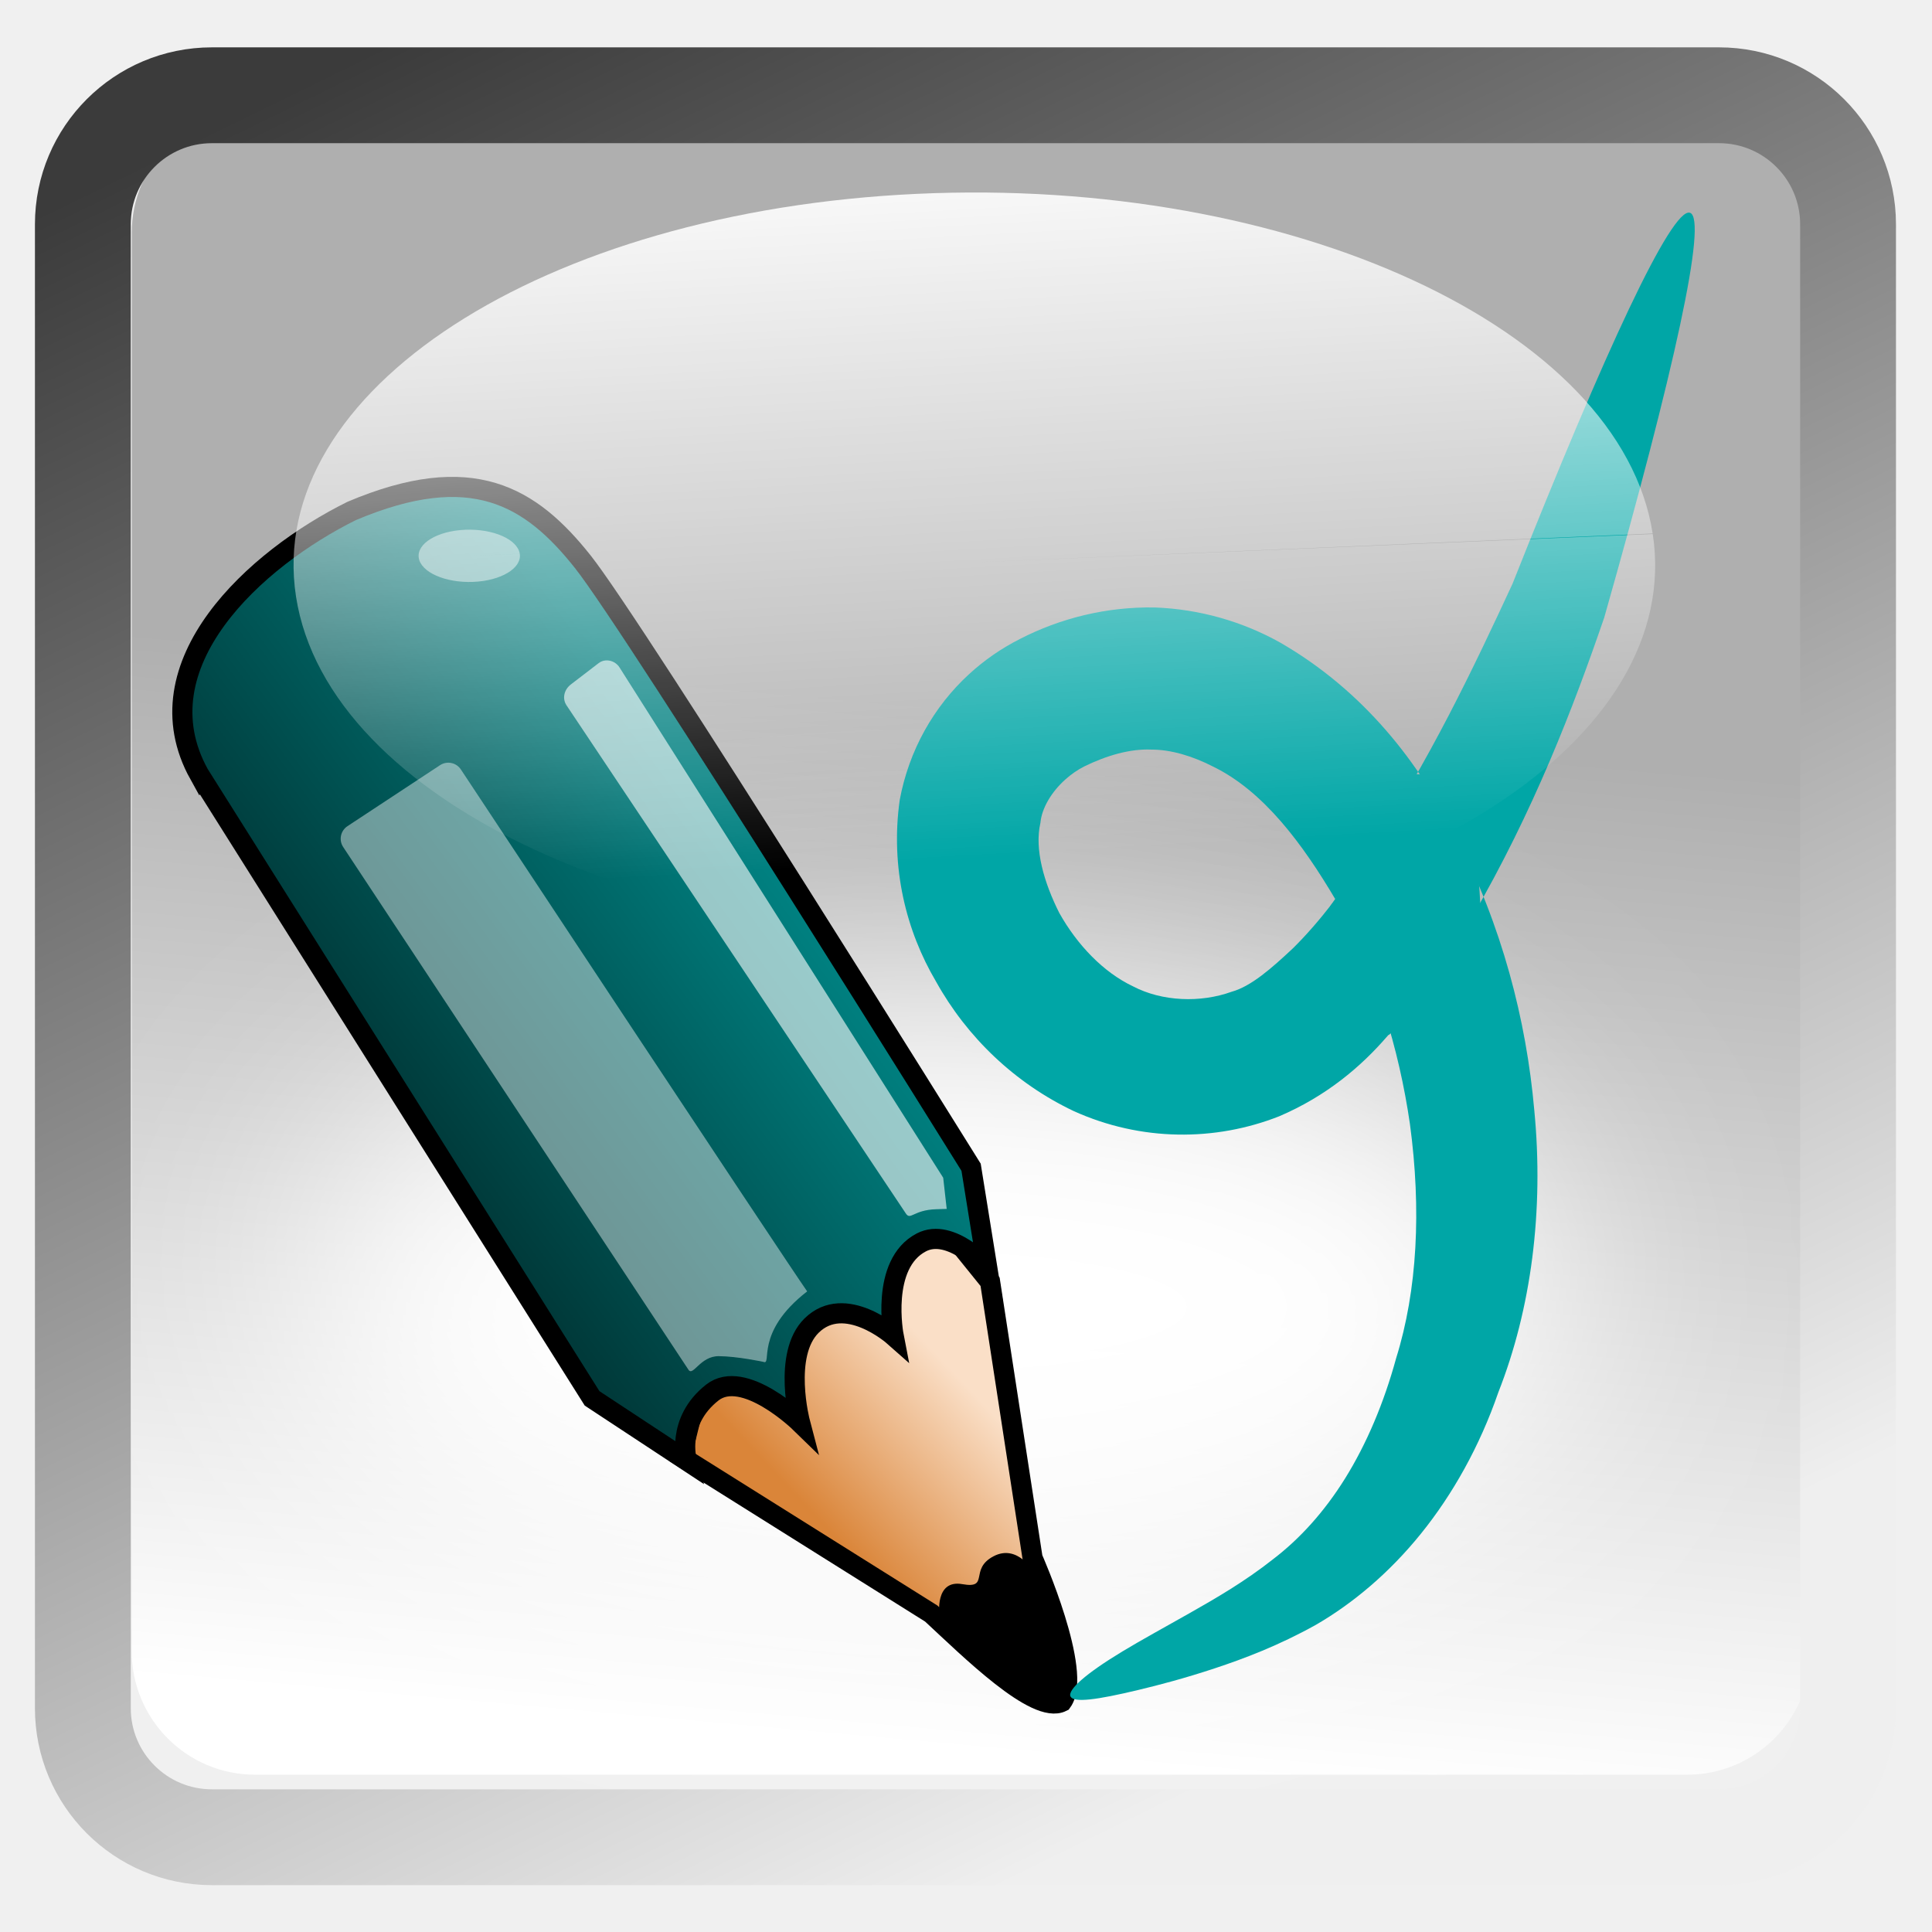
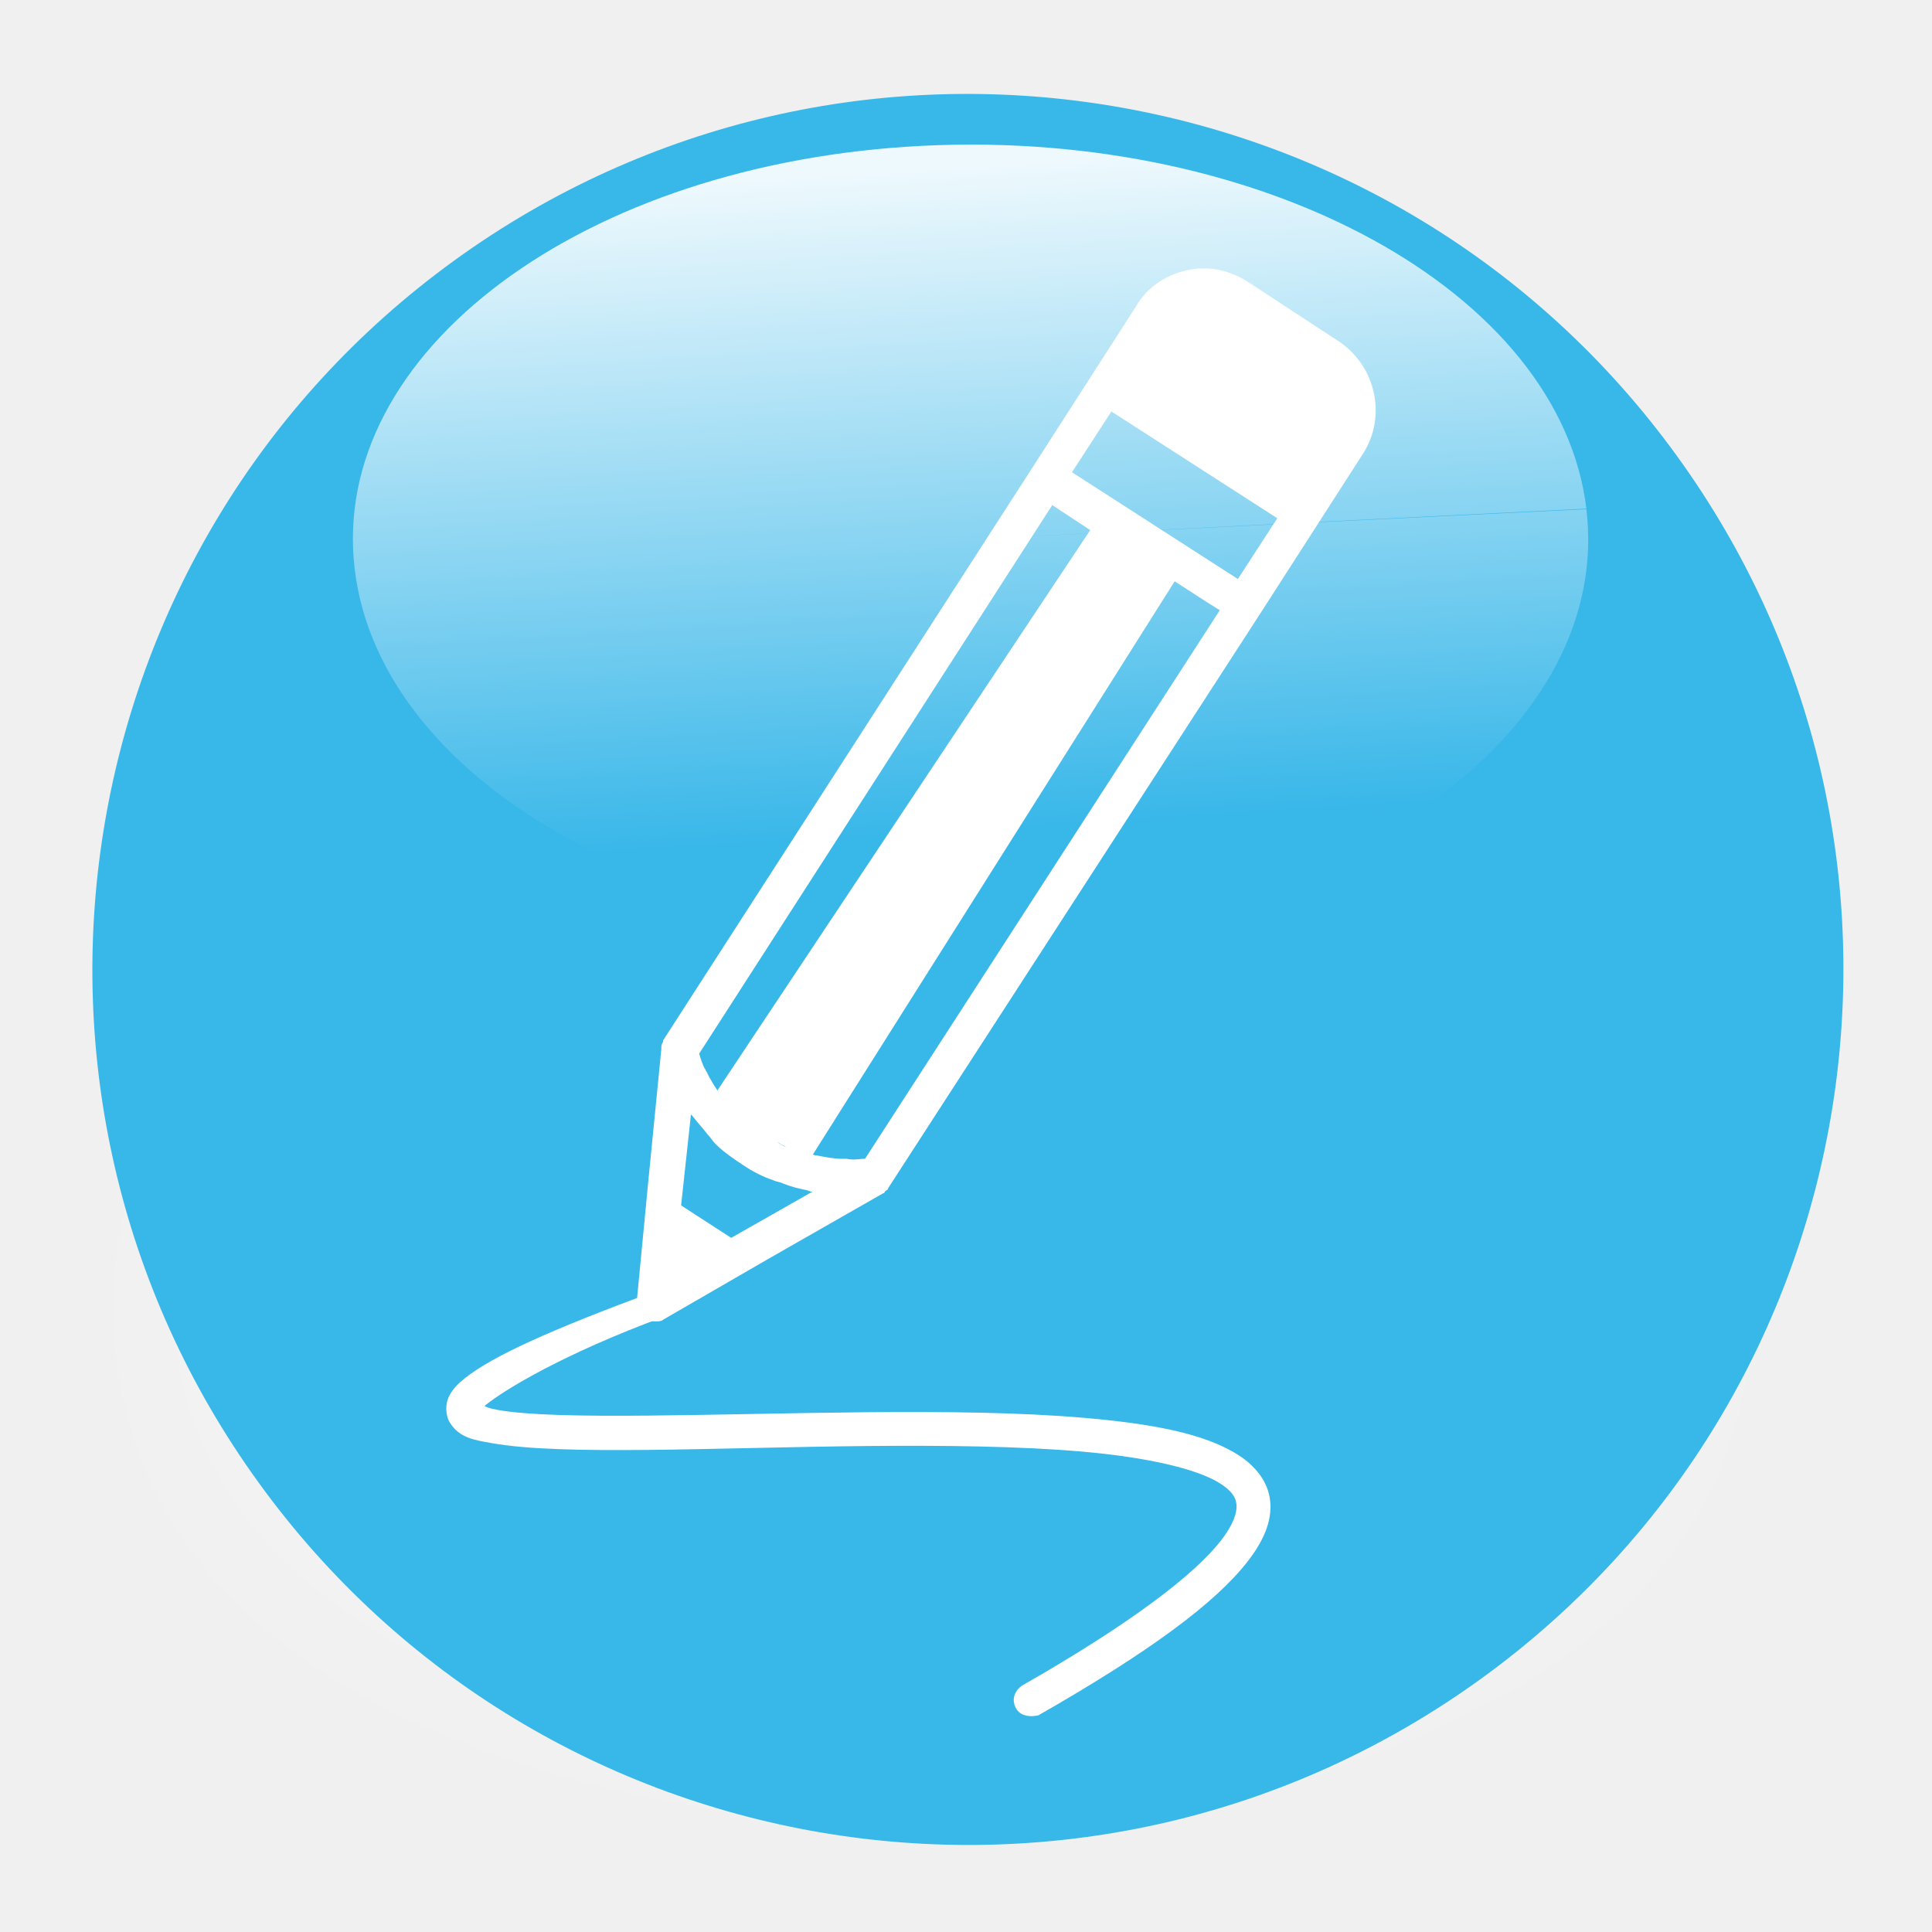
<svg xmlns="http://www.w3.org/2000/svg" xmlns:xlink="http://www.w3.org/1999/xlink" version="1.0" width="96" height="96" id="svg2408">
  <defs id="defs2410">
    <linearGradient id="linearGradient4527">
      <stop id="stop4529" offset="0" style="stop-color:#003a3a;stop-opacity:1;" />
      <stop id="stop4531" offset="1" style="stop-color:#008080;stop-opacity:1;" />
    </linearGradient>
    <linearGradient id="linearGradient4165">
      <stop id="stop4167" offset="0" style="stop-color:#cbe3bc;stop-opacity:1;" />
      <stop style="stop-color:#94e63e;stop-opacity:0.365;" offset="0.661" id="stop4173" />
      <stop id="stop4169" offset="1" style="stop-color:#3d4f21;stop-opacity:1;" />
    </linearGradient>
    <linearGradient id="linearGradient4147">
      <stop offset="0" style="stop-color:#a6def9;stop-opacity:0.196;" id="stop4149" />
      <stop offset="0.548" style="stop-color:#97bed4;stop-opacity:0.346;" id="stop4151" />
      <stop offset="1" style="stop-color:#4e9db7;stop-opacity:1;" id="stop4153" />
    </linearGradient>
    <linearGradient id="linearGradient4044">
      <stop style="stop-color:#cc7047;stop-opacity:1;" offset="0" id="stop4046" />
      <stop style="stop-color:#833624;stop-opacity:1;" offset="1" id="stop4048" />
    </linearGradient>
    <linearGradient id="linearGradient3984">
      <stop style="stop-color:#a99644;stop-opacity:1;" offset="0" id="stop3986" />
      <stop style="stop-color:#decd87;stop-opacity:1;" offset="1" id="stop3988" />
-     </linearGradient>
-     <linearGradient id="linearGradient3916">
-       <stop style="stop-color:#ffffff;stop-opacity:1;" offset="0" id="stop3918" />
-       <stop style="stop-color:#ffffff;stop-opacity:0;" offset="1" id="stop3920" />
    </linearGradient>
    <linearGradient id="linearGradient4390">
      <stop style="stop-color:#efefef;stop-opacity:1;" offset="0" id="stop4392" />
      <stop style="stop-color:#3b3b3b;stop-opacity:1;" offset="1" id="stop4394" />
    </linearGradient>
    <linearGradient id="linearGradient4328">
      <stop style="stop-color:#ffffff;stop-opacity:1;" offset="0" id="stop4330" />
      <stop style="stop-color:#a2a2a2;stop-opacity:0;" offset="1" id="stop4332" />
    </linearGradient>
    <linearGradient id="linearGradient4308">
      <stop style="stop-color:#03789e;stop-opacity:1;" offset="0" id="stop4310" />
      <stop style="stop-color:#15a8b7;stop-opacity:1;" offset="1" id="stop4312" />
    </linearGradient>
    <linearGradient x1="45.448" y1="92.54" x2="45.448" y2="7.017" id="ButtonShadow" gradientUnits="userSpaceOnUse" gradientTransform="scale(1.005865,0.994169)">
      <stop id="stop3750" style="stop-color:#000000;stop-opacity:1" offset="0" />
      <stop id="stop3752" style="stop-color:#000000;stop-opacity:0.588" offset="1" />
    </linearGradient>
    <linearGradient id="linearGradient3737">
      <stop id="stop3739" style="stop-color:#ffffff;stop-opacity:1" offset="0" />
      <stop id="stop3741" style="stop-color:#ffffff;stop-opacity:0" offset="1" />
    </linearGradient>
    <filter color-interpolation-filters="sRGB" id="filter3174">
      <feGaussianBlur id="feGaussianBlur3176" stdDeviation="1.71" />
    </filter>
    <linearGradient x1="36.357" y1="6" x2="36.357" y2="63.893" id="linearGradient3188" xlink:href="#linearGradient3737" gradientUnits="userSpaceOnUse" />
    <filter x="-0.192" y="-0.192" width="1.384" height="1.384" color-interpolation-filters="sRGB" id="filter3794">
      <feGaussianBlur id="feGaussianBlur3796" stdDeviation="5.28" />
    </filter>
    <linearGradient x1="48" y1="20.221" x2="48" y2="138.661" id="linearGradient3613" xlink:href="#linearGradient3737" gradientUnits="userSpaceOnUse" />
    <radialGradient cx="48" cy="90.172" r="42" fx="48" fy="90.172" id="radialGradient3619" xlink:href="#linearGradient3737" gradientUnits="userSpaceOnUse" gradientTransform="matrix(1.157313,0,0,0.9959077,-7.551021,0.1971319)" />
    <clipPath id="clipPath3613">
      <rect width="84" height="84" rx="6" ry="6" x="6" y="6" id="rect3615" style="fill:#ffffff;fill-opacity:1;fill-rule:nonzero;stroke:none" />
    </clipPath>
    <linearGradient x1="48" y1="90" x2="48" y2="5.988" id="linearGradient3617" xlink:href="#linearGradient3187" gradientUnits="userSpaceOnUse" />
    <linearGradient id="linearGradient3187">
      <stop id="stop3189" style="stop-color:#a2703a;stop-opacity:1" offset="0" />
      <stop id="stop3191" style="stop-color:#d9b27b;stop-opacity:1" offset="1" />
    </linearGradient>
    <linearGradient x1="136.414" y1="115.494" x2="149.53" y2="115.494" id="linearGradient3843" xlink:href="#linearGradient3485" gradientUnits="userSpaceOnUse" />
    <linearGradient id="linearGradient3485">
      <stop id="stop3487" style="stop-color:#e6605b;stop-opacity:1" offset="0" />
      <stop id="stop3489" style="stop-color:#f08682;stop-opacity:1" offset="1" />
    </linearGradient>
    <filter x="-0.429" y="-0.167" width="1.857" height="1.333" color-interpolation-filters="sRGB" id="filter3495">
      <feGaussianBlur stdDeviation="0.552" id="feGaussianBlur3497" />
    </filter>
    <filter x="-0.183" y="-0.177" width="1.367" height="1.353" color-interpolation-filters="sRGB" id="filter3509">
      <feGaussianBlur stdDeviation="0.659" id="feGaussianBlur3511" />
    </filter>
    <linearGradient x1="137.406" y1="116.469" x2="148.531" y2="116.469" id="linearGradient3845" xlink:href="#linearGradient3339" gradientUnits="userSpaceOnUse" gradientTransform="matrix(1.089382,0,0,1,-13.27594,0)" />
    <linearGradient id="linearGradient3339">
      <stop id="stop3341" style="stop-color:#000000;stop-opacity:1" offset="0" />
      <stop id="stop3347" style="stop-color:#000000;stop-opacity:0.498" offset="0.7" />
      <stop id="stop3343" style="stop-color:#000000;stop-opacity:0" offset="1" />
    </linearGradient>
    <linearGradient x1="136" y1="60" x2="150" y2="60" id="linearGradient3847" xlink:href="#linearGradient3278" gradientUnits="userSpaceOnUse" gradientTransform="translate(-23.73343,0)" />
    <linearGradient id="linearGradient3278">
      <stop id="stop3280" style="stop-color:#945a00;stop-opacity:1" offset="0" />
      <stop id="stop3290" style="stop-color:#e28e0a;stop-opacity:1" offset="0.25" />
      <stop id="stop3286" style="stop-color:#ffba14;stop-opacity:1" offset="0.3" />
      <stop id="stop3288" style="stop-color:#f3ac00;stop-opacity:1" offset="0.7" />
      <stop id="stop3292" style="stop-color:#ffd314;stop-opacity:1" offset="0.75" />
      <stop id="stop3282" style="stop-color:#ffed94;stop-opacity:1" offset="1" />
    </linearGradient>
    <linearGradient x1="143" y1="2.4000001e-06" x2="143" y2="120.018" id="linearGradient3849" xlink:href="#linearGradient3254" gradientUnits="userSpaceOnUse" gradientTransform="translate(-23.73343,0)" />
    <linearGradient id="linearGradient3254">
      <stop id="stop3256" style="stop-color:#000000;stop-opacity:1" offset="0" />
      <stop id="stop3266" style="stop-color:#000000;stop-opacity:1" offset="0.066" />
      <stop id="stop3264" style="stop-color:#ad5f1b;stop-opacity:1" offset="0.07" />
      <stop id="stop3268" style="stop-color:#ad601a;stop-opacity:1" offset="0.191" />
      <stop id="stop3262" style="stop-color:#785800;stop-opacity:1" offset="0.21" />
      <stop id="stop3258" style="stop-color:#785700;stop-opacity:1" offset="1" />
    </linearGradient>
    <linearGradient x1="141.25" y1="4.922" x2="144.813" y2="4.922" id="linearGradient3851" xlink:href="#linearGradient3394" gradientUnits="userSpaceOnUse" gradientTransform="translate(-23.73343,0)" />
    <linearGradient id="linearGradient3394">
      <stop id="stop3396" style="stop-color:#000000;stop-opacity:1" offset="0" />
      <stop id="stop3402" style="stop-color:#7d7d7d;stop-opacity:1" offset="0.5" />
      <stop id="stop3398" style="stop-color:#000000;stop-opacity:1" offset="1" />
    </linearGradient>
    <linearGradient x1="136.988" y1="17.043" x2="148.995" y2="17.043" id="linearGradient3853" xlink:href="#linearGradient3308" gradientUnits="userSpaceOnUse" gradientTransform="translate(-23.73343,0)" />
    <linearGradient id="linearGradient3308">
      <stop id="stop3310" style="stop-color:#da8539;stop-opacity:1" offset="0" />
      <stop id="stop3312" style="stop-color:#fadfc7;stop-opacity:1" offset="1" />
    </linearGradient>
    <linearGradient x1="146.106" y1="118.94" x2="146.076" y2="66" id="linearGradient3855" xlink:href="#linearGradient5452" gradientUnits="userSpaceOnUse" gradientTransform="matrix(1,0,0,1.265352,-23.73343,-54.36417)" />
    <linearGradient id="linearGradient5452">
      <stop id="stop5454" style="stop-color:#ffffff;stop-opacity:1" offset="0" />
      <stop id="stop5456" style="stop-color:#ffffff;stop-opacity:0" offset="1" />
    </linearGradient>
    <linearGradient x1="146.106" y1="118.94" x2="146.076" y2="66" id="linearGradient3857" xlink:href="#linearGradient5452" gradientUnits="userSpaceOnUse" gradientTransform="matrix(1,0,0,1.265352,-29.85843,-54.36417)" />
    <filter x="-0.432" y="-0.114" width="1.863" height="1.227" color-interpolation-filters="sRGB" id="filter3382">
      <feGaussianBlur stdDeviation="0.739" id="feGaussianBlur3384" />
    </filter>
    <filter x="-0.61" y="-0.149" width="2.22" height="1.299" color-interpolation-filters="sRGB" id="filter3390">
      <feGaussianBlur stdDeviation="0.778" id="feGaussianBlur3392" />
    </filter>
    <linearGradient x1="136" y1="106" x2="150" y2="106" id="linearGradient3859" xlink:href="#linearGradient3401" gradientUnits="userSpaceOnUse" />
    <linearGradient id="linearGradient3401">
      <stop id="stop3403" style="stop-color:#404040;stop-opacity:1" offset="0" />
      <stop id="stop3447" style="stop-color:#808080;stop-opacity:1" offset="0.2" />
      <stop id="stop3410" style="stop-color:#efefef;stop-opacity:1" offset="0.7" />
      <stop id="stop3405" style="stop-color:#dcdcdc;stop-opacity:1" offset="1" />
    </linearGradient>
    <linearGradient x1="136" y1="106" x2="150" y2="106" id="linearGradient3861" xlink:href="#linearGradient3461" gradientUnits="userSpaceOnUse" />
    <linearGradient id="linearGradient3461">
      <stop id="stop3463" style="stop-color:#444542;stop-opacity:1" offset="0" />
      <stop id="stop3465" style="stop-color:#71746e;stop-opacity:1" offset="1" />
    </linearGradient>
    <linearGradient x1="142.958" y1="98.951" x2="148.958" y2="98.951" id="linearGradient3863" xlink:href="#linearGradient3339" gradientUnits="userSpaceOnUse" gradientTransform="translate(0.04225159,1.549439)" spreadMethod="reflect" />
    <linearGradient x1="142.958" y1="98.951" x2="148.958" y2="98.951" id="linearGradient3865" xlink:href="#linearGradient3355" gradientUnits="userSpaceOnUse" gradientTransform="translate(0.04225159,2.549439)" spreadMethod="reflect" />
    <linearGradient id="linearGradient3355">
      <stop id="stop3357" style="stop-color:#ffffff;stop-opacity:1" offset="0" />
      <stop id="stop3359" style="stop-color:#ffffff;stop-opacity:0.498" offset="0.7" />
      <stop id="stop3361" style="stop-color:#ffffff;stop-opacity:0" offset="1" />
    </linearGradient>
    <linearGradient x1="142.958" y1="98.951" x2="148.958" y2="98.951" id="linearGradient3867" xlink:href="#linearGradient3339" gradientUnits="userSpaceOnUse" gradientTransform="translate(0.04225159,3.549439)" spreadMethod="reflect" />
    <linearGradient x1="142.958" y1="98.951" x2="148.958" y2="98.951" id="linearGradient3869" xlink:href="#linearGradient3355" gradientUnits="userSpaceOnUse" gradientTransform="translate(0.04225159,4.549439)" spreadMethod="reflect" />
    <linearGradient x1="142.958" y1="98.951" x2="148.958" y2="98.951" id="linearGradient3871" xlink:href="#linearGradient3339" gradientUnits="userSpaceOnUse" gradientTransform="translate(0.04225159,9.549439)" spreadMethod="reflect" />
    <linearGradient x1="142.958" y1="98.951" x2="148.958" y2="98.951" id="linearGradient3873" xlink:href="#linearGradient3355" gradientUnits="userSpaceOnUse" gradientTransform="translate(0.04225159,10.54944)" spreadMethod="reflect" />
    <linearGradient x1="142.958" y1="98.951" x2="148.958" y2="98.951" id="linearGradient3875" xlink:href="#linearGradient3339" gradientUnits="userSpaceOnUse" gradientTransform="translate(0.04225159,11.54944)" spreadMethod="reflect" />
    <linearGradient x1="142.958" y1="98.951" x2="148.958" y2="98.951" id="linearGradient3877" xlink:href="#linearGradient3355" gradientUnits="userSpaceOnUse" gradientTransform="translate(0.04225159,12.54944)" spreadMethod="reflect" />
    <linearGradient x1="137" y1="106" x2="139.031" y2="106" id="linearGradient3879" xlink:href="#linearGradient3439" gradientUnits="userSpaceOnUse" spreadMethod="repeat" />
    <linearGradient id="linearGradient3439">
      <stop id="stop3441" style="stop-color:#afafaf;stop-opacity:1;" offset="0" />
      <stop id="stop3443" style="stop-color:#ffffff;stop-opacity:1" offset="1" />
    </linearGradient>
    <filter x="-1.035" y="-0.136" width="3.07" height="1.271" color-interpolation-filters="sRGB" id="filter3451">
      <feGaussianBlur stdDeviation="0.95" id="feGaussianBlur3453" />
    </filter>
    <filter x="-0.933" y="-0.138" width="2.867" height="1.275" color-interpolation-filters="sRGB" id="filter3457">
      <feGaussianBlur stdDeviation="0.928" id="feGaussianBlur3459" />
    </filter>
    <linearGradient id="linearGradient4114">
      <stop id="stop4116" style="stop-color:#aaaaaa;stop-opacity:1" offset="0" />
      <stop id="stop4118" style="stop-color:#dcdcdc;stop-opacity:1" offset="1" />
    </linearGradient>
    <linearGradient id="linearGradient3465">
      <stop id="stop3467" style="stop-color:#919191;stop-opacity:1" offset="0" />
      <stop id="stop3469" style="stop-color:#fdfdfd;stop-opacity:1" offset="1" />
    </linearGradient>
    <filter x="-0.039" y="-0.144" width="1.078" height="1.288" color-interpolation-filters="sRGB" id="filter3294">
      <feGaussianBlur id="feGaussianBlur3296" stdDeviation="1.429" />
    </filter>
    <linearGradient id="linearGradient3929">
      <stop id="stop3931" style="stop-color:#000000;stop-opacity:1" offset="0" />
      <stop id="stop3933" style="stop-color:#000000;stop-opacity:0.588" offset="1" />
    </linearGradient>
    <linearGradient x1="31" y1="108" x2="31" y2="96" id="linearGradient4383" xlink:href="#linearGradient3929" gradientUnits="userSpaceOnUse" />
    <linearGradient x1="31" y1="108" x2="31" y2="96" id="linearGradient4385" xlink:href="#linearGradient3929" gradientUnits="userSpaceOnUse" />
    <linearGradient x1="31" y1="108" x2="31" y2="96" id="linearGradient4387" xlink:href="#linearGradient3929" gradientUnits="userSpaceOnUse" />
    <linearGradient x1="31" y1="108" x2="31" y2="96" id="linearGradient4389" xlink:href="#linearGradient3929" gradientUnits="userSpaceOnUse" />
    <linearGradient x1="31" y1="108" x2="31" y2="96" id="linearGradient4391" xlink:href="#linearGradient3929" gradientUnits="userSpaceOnUse" />
    <linearGradient x1="23.883" y1="132.272" x2="23.883" y2="117.576" id="linearGradient4393" xlink:href="#linearGradient3929" gradientUnits="userSpaceOnUse" gradientTransform="scale(1.224745,0.8164966)" />
    <linearGradient x1="31" y1="108" x2="31" y2="96" id="linearGradient4395" xlink:href="#linearGradient3929" gradientUnits="userSpaceOnUse" />
    <linearGradient x1="31" y1="108" x2="31" y2="96" id="linearGradient4397" xlink:href="#linearGradient3929" gradientUnits="userSpaceOnUse" />
    <linearGradient x1="31" y1="108" x2="31" y2="96" id="linearGradient4399" xlink:href="#linearGradient3929" gradientUnits="userSpaceOnUse" />
    <linearGradient x1="31" y1="108" x2="31" y2="96" id="linearGradient4401" xlink:href="#linearGradient3929" gradientUnits="userSpaceOnUse" />
    <linearGradient x1="31" y1="108" x2="31" y2="96" id="linearGradient4403" xlink:href="#linearGradient3929" gradientUnits="userSpaceOnUse" />
    <linearGradient x1="31" y1="108" x2="31" y2="96" id="linearGradient4405" xlink:href="#linearGradient3929" gradientUnits="userSpaceOnUse" />
    <linearGradient x1="31" y1="108" x2="31" y2="96" id="linearGradient4407" xlink:href="#linearGradient3929" gradientUnits="userSpaceOnUse" />
    <linearGradient x1="31" y1="108" x2="31" y2="80" id="linearGradient4409" xlink:href="#linearGradient3929" gradientUnits="userSpaceOnUse" gradientTransform="matrix(0.5581553,0,0,0.5568189,76.11699,21.86356)" />
    <linearGradient x1="31" y1="108" x2="31" y2="96" id="linearGradient4411" xlink:href="#linearGradient3929" gradientUnits="userSpaceOnUse" />
    <linearGradient x1="-52.5" y1="-76.296" x2="-52.5" y2="-52.312" id="linearGradient4662" xlink:href="#linearGradient3465" gradientUnits="userSpaceOnUse" gradientTransform="matrix(0.4415542,0,0,0.440497,89.11011,50.94051)" />
    <linearGradient x1="74.906" y1="96.909" x2="74.906" y2="23.893" id="linearGradient4668" xlink:href="#linearGradient4114" gradientUnits="userSpaceOnUse" gradientTransform="matrix(0.7910956,0,0,0.7910956,7.460876,-7.514973)" />
    <linearGradient x1="84" y1="96" x2="84" y2="23.998" id="linearGradient4670" xlink:href="#linearGradient3465" gradientUnits="userSpaceOnUse" gradientTransform="matrix(0.7910956,0,0,0.7910956,6.595801,-7.982625)" />
    <linearGradient x1="45.448" y1="92.54" x2="45.448" y2="7.017" id="ButtonShadow-0" gradientUnits="userSpaceOnUse" gradientTransform="matrix(1.005865,0,0,0.994169,100,0)">
      <stop id="stop3750-8" style="stop-color:#000000;stop-opacity:1" offset="0" />
      <stop id="stop3752-5" style="stop-color:#000000;stop-opacity:0.588" offset="1" />
    </linearGradient>
    <linearGradient x1="32.251" y1="6.132" x2="32.251" y2="90.239" id="linearGradient3780" xlink:href="#ButtonShadow-0" gradientUnits="userSpaceOnUse" gradientTransform="matrix(1.02381,0,0,1.011905,-1.142857,-98.07143)" />
    <linearGradient x1="32.251" y1="6.132" x2="32.251" y2="90.239" id="linearGradient3772" xlink:href="#ButtonShadow-0" gradientUnits="userSpaceOnUse" gradientTransform="matrix(1.02381,0,0,1.011905,-1.142857,-98.07143)" />
    <linearGradient x1="32.251" y1="6.132" x2="32.251" y2="90.239" id="linearGradient3725" xlink:href="#ButtonShadow-0" gradientUnits="userSpaceOnUse" gradientTransform="matrix(1.02381,0,0,1.011905,-1.142857,-98.07143)" />
    <linearGradient x1="32.251" y1="6.132" x2="32.251" y2="90.239" id="linearGradient3721" xlink:href="#ButtonShadow-0" gradientUnits="userSpaceOnUse" gradientTransform="translate(0,-97)" />
    <linearGradient x1="32.251" y1="6.132" x2="32.251" y2="90.239" id="linearGradient3811" xlink:href="#ButtonShadow-0" gradientUnits="userSpaceOnUse" gradientTransform="matrix(1.02381,0,0,1.011905,-1.142857,-98.07143)" />
    <linearGradient xlink:href="#linearGradient4308-7" id="linearGradient4350-8" gradientUnits="userSpaceOnUse" x1="152.958" y1="7.22" x2="153.493" y2="90.384" gradientTransform="matrix(0.8816121,0,0,1.052469,14.53172,-4.812545)" />
    <linearGradient id="linearGradient4308-7">
      <stop style="stop-color:#03789e;stop-opacity:1;" offset="0" id="stop4310-3" />
      <stop style="stop-color:#15a8b7;stop-opacity:1;" offset="1" id="stop4312-1" />
    </linearGradient>
    <linearGradient xlink:href="#linearGradient4390" id="linearGradient4443" gradientUnits="userSpaceOnUse" x1="173.082" y1="7.035" x2="187.129" y2="49.957" />
    <linearGradient xlink:href="#linearGradient4390" id="linearGradient4445" gradientUnits="userSpaceOnUse" x1="150.013" y1="24.998" x2="169.355" y2="24.998" />
-     <linearGradient xlink:href="#linearGradient4390" id="linearGradient4448" gradientUnits="userSpaceOnUse" gradientTransform="matrix(0.937165,0,0,0.9492269,-143.4899,45.47444)" x1="209.89" y1="49.13" x2="165.886" y2="-41.925" />
-     <linearGradient xlink:href="#linearGradient3439" id="linearGradient4455" gradientUnits="userSpaceOnUse" gradientTransform="matrix(0.7857162,0,0,0.9549923,-73.92486,0.5905399)" x1="157.479" y1="36.233" x2="153.493" y2="90.384" />
-     <linearGradient xlink:href="#linearGradient3916" id="linearGradient3922" x1="47.597" y1="14.574" x2="48.403" y2="36.501" gradientUnits="userSpaceOnUse" />
    <linearGradient xlink:href="#linearGradient4390" id="linearGradient3927" gradientUnits="userSpaceOnUse" x1="150.013" y1="24.998" x2="169.355" y2="24.998" gradientTransform="matrix(1.001131,0.3697327,-0.3697327,1.001131,-198.0636,-55.9385)" />
    <linearGradient xlink:href="#linearGradient4390" id="linearGradient3930" gradientUnits="userSpaceOnUse" x1="173.082" y1="7.035" x2="187.129" y2="49.957" gradientTransform="matrix(1.001131,0.3697327,-0.3697327,1.001131,-198.0636,-55.9385)" />
    <filter id="filter3956" x="-0.315" width="1.63" y="-0.911" height="2.822">
      <feGaussianBlur stdDeviation="5.787" id="feGaussianBlur3958" />
    </filter>
    <linearGradient xlink:href="#linearGradient3465" id="linearGradient4010" x1="-35.727" y1="54.81" x2="0.686" y2="54.81" gradientUnits="userSpaceOnUse" />
    <linearGradient xlink:href="#linearGradient3465" id="linearGradient4018" x1="-64.471" y1="46.898" x2="-60.953" y2="39.146" gradientUnits="userSpaceOnUse" />
    <radialGradient cx="372.905" cy="376.397" r="364.525" fx="372.905" fy="376.397" id="radialGradient3709" xlink:href="#linearGradient3685" gradientUnits="userSpaceOnUse" gradientTransform="matrix(1,0,0,0.98659,0,5.047472)" />
    <linearGradient id="linearGradient3685">
      <stop id="stop3687" style="stop-color:#ffffff;stop-opacity:1" offset="0" />
      <stop id="stop3693" style="stop-color:#ffffff;stop-opacity:1" offset="0.744" />
      <stop id="stop3689" style="stop-color:#ffffff;stop-opacity:0" offset="1" />
    </linearGradient>
    <radialGradient cx="372.905" cy="376.397" r="364.525" fx="372.905" fy="376.397" id="radialGradient3046" xlink:href="#linearGradient3870" gradientUnits="userSpaceOnUse" gradientTransform="matrix(1,0,0,0.98659,0,5.047472)" />
    <linearGradient id="linearGradient3870">
      <stop id="stop3872" style="stop-color:#e0e9f2;stop-opacity:1" offset="0" />
      <stop id="stop3902" style="stop-color:#c7d7e8;stop-opacity:1" offset="0.828" />
      <stop id="stop3708" style="stop-color:#b2c8df;stop-opacity:1" offset="0.914" />
      <stop id="stop3874" style="stop-color:#739bc6;stop-opacity:1" offset="1" />
    </linearGradient>
    <radialGradient cx="25.103" cy="22.635" r="19.19" fx="25.103" fy="22.635" id="radialGradient2720" xlink:href="#linearGradient3904" gradientUnits="userSpaceOnUse" gradientTransform="matrix(0.9319354,0,0,0.9004565,24.60599,26.412)" />
    <linearGradient id="linearGradient3904">
      <stop id="stop3906" style="stop-color:#bcd0e3;stop-opacity:1" offset="0" />
      <stop id="stop3908" style="stop-color:#97b5d4;stop-opacity:1" offset="0.703" />
      <stop id="stop3910" style="stop-color:#4e81b7;stop-opacity:1" offset="1" />
    </linearGradient>
    <linearGradient x1="16" y1="60" x2="16" y2="35.917" id="linearGradient4466" xlink:href="#linearGradient3724-3" gradientUnits="userSpaceOnUse" gradientTransform="translate(4,0)" />
    <linearGradient id="linearGradient3724-3">
      <stop id="stop3726-5" style="stop-color:#ff5599;stop-opacity:1" offset="0" />
      <stop id="stop3728-3" style="stop-color:#ff75ac;stop-opacity:1" offset="1" />
    </linearGradient>
    <linearGradient y2="35.917" x2="16" y1="60" x1="16" gradientTransform="translate(24,0)" gradientUnits="userSpaceOnUse" id="linearGradient3896" xlink:href="#linearGradient3724-3" />
    <linearGradient id="linearGradient3663">
      <stop id="stop3665" style="stop-color:#ff5599;stop-opacity:1" offset="0" />
      <stop id="stop3667" style="stop-color:#ff75ac;stop-opacity:1" offset="1" />
    </linearGradient>
    <radialGradient xlink:href="#linearGradient3685" id="radialGradient5708" gradientUnits="userSpaceOnUse" gradientTransform="matrix(0.07425525,0,0,0.0742512,-88.57619,20.55125)" cx="372.905" cy="376.397" fx="372.905" fy="376.397" r="364.525" />
    <linearGradient xlink:href="#linearGradient3984-6" id="linearGradient3990-5" x1="-30.348" y1="104.793" x2="-27.418" y2="112.923" gradientUnits="userSpaceOnUse" gradientTransform="translate(-5.483524,-25.71584)" />
    <linearGradient id="linearGradient3984-6">
      <stop style="stop-color:#a99644;stop-opacity:1;" offset="0" id="stop3986-0" />
      <stop style="stop-color:#decd87;stop-opacity:1;" offset="1" id="stop3988-4" />
    </linearGradient>
    <linearGradient xlink:href="#linearGradient4044-9" id="linearGradient4050-0" x1="-40.078" y1="112.545" x2="-40.757" y2="118.974" gradientUnits="userSpaceOnUse" gradientTransform="translate(-16.0724,-39.51919)" />
    <linearGradient id="linearGradient4044-9">
      <stop style="stop-color:#cc7047;stop-opacity:1;" offset="0" id="stop4046-4" />
      <stop style="stop-color:#833624;stop-opacity:1;" offset="1" id="stop4048-7" />
    </linearGradient>
    <linearGradient xlink:href="#linearGradient4044-7" id="linearGradient4050-5" x1="-40.078" y1="112.545" x2="-40.757" y2="118.974" gradientUnits="userSpaceOnUse" gradientTransform="translate(-16.0724,-39.51919)" />
    <linearGradient id="linearGradient4044-7">
      <stop style="stop-color:#cc7047;stop-opacity:1;" offset="0" id="stop4046-8" />
      <stop style="stop-color:#833624;stop-opacity:1;" offset="1" id="stop4048-3" />
    </linearGradient>
    <linearGradient xlink:href="#linearGradient4147-9" id="linearGradient4193-7" gradientUnits="userSpaceOnUse" gradientTransform="translate(26.44643,12.2812)" x1="-97.201" y1="51.76" x2="-79.751" y2="81.52" />
    <linearGradient id="linearGradient4147-9">
      <stop offset="0" style="stop-color:#a6def9;stop-opacity:0.196;" id="stop4149-6" />
      <stop offset="0.548" style="stop-color:#97bed4;stop-opacity:0.346;" id="stop4151-8" />
      <stop offset="1" style="stop-color:#4e9db7;stop-opacity:1;" id="stop4153-7" />
    </linearGradient>
    <linearGradient xlink:href="#linearGradient3308" id="linearGradient4548" gradientUnits="userSpaceOnUse" x1="-174.796" y1="81.841" x2="-166.45" y2="73.95" />
    <linearGradient xlink:href="#linearGradient4527" id="linearGradient4550" gradientUnits="userSpaceOnUse" x1="-201.03" y1="55.585" x2="-180.814" y2="40.742" />
-     <linearGradient xlink:href="#linearGradient4527" id="linearGradient4671" gradientUnits="userSpaceOnUse" x1="-201.03" y1="55.585" x2="-180.814" y2="40.742" gradientTransform="matrix(0.8643651,0,0,0.8643651,192.9495,6.027491)" />
-     <linearGradient xlink:href="#linearGradient3308" id="linearGradient4674" gradientUnits="userSpaceOnUse" x1="-174.796" y1="81.841" x2="-166.45" y2="73.95" gradientTransform="matrix(0.8643651,0,0,0.8643651,192.9495,6.027491)" />
+     <linearGradient gradientTransform="matrix(0.2033949,0,0,0.3368213,-262.9309,123.6448)" xlink:href="#linearGradient3737" id="linearGradient3922-2-8" x1="47.597" y1="14.574" x2="48.403" y2="36.501" gradientUnits="userSpaceOnUse" />
  </defs>
  <g id="layer2" style="display:none">
    <rect width="86" height="85" rx="6" ry="6" x="5" y="7" id="rect3745" style="opacity:0.9;fill:url(#ButtonShadow);fill-opacity:1;fill-rule:nonzero;stroke:none;filter:url(#filter3174)" />
  </g>
-   <rect style="fill:url(#linearGradient4455);fill-opacity:1;stroke:none" id="rect3538" width="83.413" height="82.741" x="6.546" y="5.443" ry="6.129" />
  <path style="fill:#ffffff;fill-opacity:1;stroke:none;filter:url(#filter3956)" id="path4316" d="m 190.062,71.775 a 32.25,14.399 0 1 1 -0.061,-0.313" transform="matrix(0.9973568,0,0,1.065248,-111.1531,-12.66738)" />
-   <rect style="fill:none;stroke:url(#linearGradient4448);stroke-width:4.762;stroke-miterlimit:4;stroke-dasharray:none" id="rect3538-4" width="87.712" height="86.557" x="4.117" y="4.734" ry="6.412" />
-   <path style="fill:url(#linearGradient4674);fill-opacity:1;stroke:#000000;stroke-width:1;stroke-linecap:butt;stroke-linejoin:miter;stroke-opacity:1;stroke-miterlimit:4;stroke-dasharray:none" d="m 33.849,72.381 12.424,7.795 c 1.911,1.768 5.198,5.04 6.496,4.385 1.056,-1.462 -1.462,-7.146 -1.462,-7.146 L 49.197,63.692 45.786,59.47 35.474,65.804 z" id="path4456" />
-   <path style="fill:url(#linearGradient4671);fill-opacity:1;stroke:#000000;stroke-width:1;stroke-linecap:butt;stroke-linejoin:miter;stroke-opacity:1;stroke-miterlimit:4;stroke-dasharray:none" d="m 9.898,38.478 19.522,31.006 4.708,3.101 c 0,0 -0.562,-1.949 1.263,-3.388 1.565,-1.234 4.364,1.493 4.364,1.493 0,0 -0.891,-3.382 0.574,-4.823 1.655,-1.628 4.077,0.517 4.077,0.517 0,0 -0.694,-3.575 1.378,-4.651 1.47,-0.763 3.273,1.263 3.273,1.263 l -0.804,-4.995 c 0,0 -16.702,-26.825 -19.293,-30.087 -2.591,-3.263 -5.512,-5.053 -11.484,-2.526 -4.78,2.364 -10.611,7.631 -7.579,13.092 z" id="path4454" />
-   <path style="fill:#000000;fill-opacity:1;stroke:none" d="m 46.679,80.258 c 0,0 -0.244,-1.786 1.137,-1.543 1.38,0.244 0.325,-0.731 1.543,-1.38 1.218,-0.65 2.03,0.812 2.03,0.812 l 1.786,5.522 -0.731,1.299 z" id="path4458" />
-   <path style="fill:#00a6a6;fill-opacity:1;fill-rule:evenodd;stroke:none;stroke-width:1;stroke-miterlimit:4;stroke-opacity:1;stroke-dasharray:none" d="m 53.192,84.298 c -0.151,-0.326 0.746,-1.13 2.58,-2.239 0.917,-0.555 2.065,-1.181 3.357,-1.913 1.292,-0.732 2.73,-1.565 4.123,-2.665 1.315,-1.002 2.545,-2.345 3.594,-4.033 1.049,-1.688 1.917,-3.722 2.528,-5.962 1.054,-3.371 1.258,-7.385 0.685,-11.632 0,-2e-6 0,-3e-6 -10e-7,-5e-6 -0.543,-3.738 -1.698,-7.597 -3.685,-11.133 -1.642,-2.781 -3.586,-5.418 -6.117,-6.64 -0.995,-0.508 -2.062,-0.837 -3.056,-0.834 -1.043,-0.045 -2.206,0.289 -3.324,0.836 -0.333,0.168 -0.653,0.391 -0.942,0.65 -0.678,0.608 -1.168,1.407 -1.239,2.162 -0.3,1.318 0.182,2.96 0.938,4.466 0.895,1.598 2.193,2.95 3.659,3.647 1.455,0.763 3.362,0.828 4.902,0.273 0.975,-0.271 1.973,-1.153 3.052,-2.162 1.393,-1.377 2.588,-3.018 3.722,-4.713 3.05,-4.569 5.263,-9.248 7.188,-13.4 4.614,-11.634 7.907,-18.69 8.81,-18.435 0,0 10e-7,0 10e-7,10e-7 0,0 10e-7,0 10e-7,0 0.004,0.001 0.004,0.001 0.004,0.001 0,0 3e-6,-7e-6 0.004,0.001 0,10e-7 0,10e-7 10e-7,10e-7 0,0 0,0 10e-7,0 0.89,0.294 -0.783,7.88 -4.263,20.118 -1.533,4.461 -3.499,9.591 -6.585,14.914 -1.131,1.958 -2.479,3.991 -4.23,5.927 -1.27,1.466 -2.989,2.932 -5.328,3.933 -3.186,1.258 -6.874,1.257 -10.216,-0.256 -2.904,-1.376 -5.293,-3.65 -6.84,-6.432 -1.49,-2.522 -2.28,-5.677 -1.805,-9.037 0.461,-2.458 1.684,-4.628 3.451,-6.248 0.753,-0.69 1.599,-1.276 2.517,-1.74 2.008,-1.035 4.306,-1.608 6.702,-1.568 2.272,0.084 4.388,0.719 6.211,1.732 4.199,2.412 6.962,6.036 8.735,9.611 2.316,4.475 3.518,9.173 3.912,13.62 0,2e-6 0,4e-6 0,6e-6 0.488,5.014 -0.154,9.9 -1.785,14.037 -0.925,2.684 -2.272,5.076 -3.846,7.025 -1.574,1.949 -3.375,3.457 -5.214,4.525 -1.855,1.033 -3.56,1.678 -5.044,2.169 -1.484,0.491 -2.751,0.823 -3.784,1.07 -2.066,0.495 -3.217,0.649 -3.368,0.323 z" id="path4460" />
-   <path style="opacity:0.43;fill:#ffffff;fill-opacity:1;stroke:none" d="m 17.266,41.051 4.598,-3.029 c 0.347,-0.228 0.809,-0.132 1.038,0.214 0,0 16.05,24.281 17.206,25.933 -2.66,2.058 -1.703,3.704 -2.181,3.5 0,0 -1.288,-0.276 -2.21,-0.282 -0.923,-0.006 -1.278,1.022 -1.507,0.676 L 17.053,42.089 c -0.229,-0.346 -0.133,-0.81 0.214,-1.038 z" id="rect4464" />
-   <path style="opacity:0.6;fill:#ffffff;fill-opacity:1;stroke:none" d="M 28.365,34.01 29.746,32.951 c 0.329,-0.253 0.816,-0.137 1.038,0.214 l 16.083,25.356 c 0,0 0.091,0.803 0.174,1.548 l -0.539,0.018 c -1.108,0.036 -1.258,0.56 -1.488,0.215 L 28.151,35.048 c -0.231,-0.345 -0.116,-0.785 0.214,-1.038 z" id="rect4464-6" />
-   <path style="fill:#00a6a6;fill-opacity:1;fill-rule:evenodd;stroke:none" d="m 66.098,45.021 2.904,6.411 c 0,0 4.674,-3.917 4.546,-6.633 -0.128,-2.716 -0.687,-6.262 -3.225,-6.336 -2.995,4.905 -4.225,6.558 -4.225,6.558 z" id="path4503" />
-   <path style="opacity:0.478;fill:#f9f9f9;fill-opacity:1;stroke:none" id="path4535" d="m -193.347,24.864 a 2.912,1.503 0 1 1 -3e-4,-0.002 l -2.904,0.116 z" transform="matrix(0.8643651,0,0,0.8643651,192.9495,6.027491)" />
-   <path style="opacity:0.909;fill:url(#linearGradient3922);fill-opacity:1;stroke:none" id="path3914" d="m 80.66,25.95 a 33.827,12.167 0 1 1 -0.004,-0.017 l -33.726,0.941 z" transform="matrix(1,0,0,1.521953,1.464029,-12.95964)" />
-   <path style="fill:none;stroke:#000000;stroke-width:1px;stroke-linecap:butt;stroke-linejoin:miter;stroke-opacity:1" d="m -307.699,60.926 -9.566,17.272 13.552,-0.797 2.126,20.194 c 0,0 10.629,7.174 22.852,-1.329 12.223,-8.503 27.369,-40.92 27.369,-40.92 0,0 13.552,-20.726 -22.054,-30.557 -45.26,-12.497 -34.277,36.137 -34.277,36.137 z" id="path4279" />
-   <path style="fill:none;stroke:#000000;stroke-width:1px;stroke-linecap:butt;stroke-linejoin:miter;stroke-opacity:1" d="m -288.567,60.926 c 0,0 6.377,-6.909 13.552,-6.111 7.174,0.797 12.754,6.377 12.754,6.377 0,0 -6.377,4.517 -13.817,3.986 -7.44,-0.531 -12.489,-4.251 -12.489,-4.251 z" id="path4281" />
-   <path style="fill:none;stroke:#000000;stroke-width:0.722px;stroke-linecap:butt;stroke-linejoin:miter;stroke-opacity:1" d="m -305.96,65.59 c 0,0 4.604,-4.988 9.784,-4.413 5.18,0.576 9.209,4.604 9.209,4.604 0,0 -4.604,3.261 -9.976,2.878 -5.372,-0.384 -9.017,-3.07 -9.017,-3.07 z" id="path4281-6" />
-   <path style="opacity:0.743;fill:#000000;fill-opacity:0.772;stroke:none" id="path4301" d="m -71.219,42.204 a 2.391,1.594 0 1 1 -2.53e-4,-0.002 l -2.384,0.123 z" transform="translate(-223.7327,22.58584)" />
-   <path transform="matrix(1.38887,0,0,1.916623,-172.6576,-21.12634)" style="opacity:0.743;fill:#000000;fill-opacity:0.772;stroke:none" id="path4301-5" d="m -71.219,42.204 a 2.391,1.594 0 1 1 -2.53e-4,-0.002 l -2.384,0.123 z" />
-   <path style="fill:none;stroke:#000000;stroke-width:1px;stroke-linecap:butt;stroke-linejoin:miter;stroke-opacity:1" d="m -294.679,100.251 -13.286,16.474 c 0,0 6.377,5.58 7.44,3.189 1.063,-2.391 3.454,-6.111 3.454,-6.111 l 2.391,21.789 c 0,0 23.914,-4.783 23.914,-8.237 0,-3.454 -0.266,-23.117 1.063,-20.992 1.329,2.126 5.58,7.971 5.58,7.971 l 3.72,-6.377 -15.943,-13.286" id="path4321" />
-   <path style="fill:none;stroke:#000000;stroke-width:4;stroke-linecap:butt;stroke-linejoin:miter;stroke-miterlimit:4;stroke-opacity:1;stroke-dasharray:none" d="m -297.867,111.412 27.9,-7.174" id="path4323" />
-   <path style="fill:none;stroke:#000000;stroke-width:4;stroke-linecap:butt;stroke-linejoin:miter;stroke-miterlimit:4;stroke-opacity:1;stroke-dasharray:none" d="m -296.805,118.586 26.439,-6.244" id="path4323-7" />
-   <path style="fill:none;stroke:#000000;stroke-width:4;stroke-linecap:butt;stroke-linejoin:miter;stroke-miterlimit:4;stroke-opacity:1;stroke-dasharray:none" d="m -295.849,124.275 25.324,-4.337" id="path4323-7-3" />
-   <path style="fill:none;stroke:#000000;stroke-width:3.965;stroke-linecap:butt;stroke-linejoin:miter;stroke-miterlimit:4;stroke-opacity:1;stroke-dasharray:none" d="m -295.6,131.467 24.695,-4.77" id="path4323-7-3-2" />
-   <path style="fill:none;stroke:#000000;stroke-width:4;stroke-linecap:butt;stroke-linejoin:miter;stroke-miterlimit:4;stroke-opacity:1;stroke-dasharray:none" d="m -297.652,105.14 26.141,-4.994" id="path4323-9" />
-   <path style="fill:none;stroke:#000000;stroke-width:2.493;stroke-linecap:butt;stroke-linejoin:miter;stroke-miterlimit:4;stroke-opacity:1;stroke-dasharray:none" d="m -301.18,108.02 3.836,7.846" id="path4323-9-4" />
-   <path style="fill:none;stroke:#000000;stroke-width:2.493;stroke-linecap:butt;stroke-linejoin:miter;stroke-miterlimit:4;stroke-opacity:1;stroke-dasharray:none" d="m -305.411,113.199 6.452,4.662" id="path4323-9-4-2" />
-   <path style="fill:none;stroke:#000000;stroke-width:2.493;stroke-linecap:butt;stroke-linejoin:miter;stroke-miterlimit:4;stroke-opacity:1;stroke-dasharray:none" d="m -266.843,102.372 -1.976,5.189" id="path4323-9-4-6" />
-   <path style="fill:none;stroke:#000000;stroke-width:2.493;stroke-linecap:butt;stroke-linejoin:miter;stroke-miterlimit:4;stroke-opacity:1;stroke-dasharray:none" d="m -262.081,106.754 -5.123,2.802" id="path4323-9-4-2-7" />
+   <g transform="matrix(4.460655,0,0,4.460655,1178.49,-565.1251)" id="g5691">
+     <g transform="matrix(0.2237141,0,0,-0.2237141,-245.5181,131.7676)" id="g384-3-7-6-3-66">
+       <path id="path386-6-5-7-6-4" style="fill:#38b7e9;fill-opacity:1;fill-rule:nonzero;stroke:none" d="m 0,0 c 14.127,-19.494 9.776,-46.75 -9.718,-60.878 -19.494,-14.127 -46.75,-9.776 -60.877,9.718 -14.128,19.494 -9.777,46.75 9.717,60.877 C -41.384,23.845 -14.128,19.494 0,0" />
+     </g>
+     <g transform="matrix(1.25979,0,0,1.25979,61.08065,-48.1538)" id="g5230">
+       <path style="color:#000000;font-style:normal;font-variant:normal;font-weight:normal;font-stretch:normal;font-size:medium;line-height:normal;font-family:sans-serif;font-variant-ligatures:normal;font-variant-position:normal;font-variant-caps:normal;font-variant-numeric:normal;font-variant-alternates:normal;font-feature-settings:normal;text-indent:0;text-align:start;text-decoration:none;text-decoration-line:none;text-decoration-style:solid;text-decoration-color:#000000;letter-spacing:normal;word-spacing:normal;text-transform:none;writing-mode:lr-tb;direction:ltr;text-orientation:mixed;dominant-baseline:auto;baseline-shift:baseline;text-anchor:start;white-space:normal;shape-padding:0;clip-rule:nonzero;display:inline;overflow:visible;visibility:visible;opacity:1;isolation:auto;mix-blend-mode:normal;color-interpolation:sRGB;color-interpolation-filters:linearRGB;solid-color:#000000;solid-opacity:1;vector-effect:none;fill:#ffffff;fill-opacity:1;fill-rule:evenodd;stroke:none;stroke-width:0.3;stroke-linecap:butt;stroke-linejoin:miter;stroke-miterlimit:4;stroke-dasharray:none;stroke-dashoffset:0;stroke-opacity:1;color-rendering:auto;image-rendering:auto;shape-rendering:auto;text-rendering:auto;enable-background:accumulate" d="m -252.403,150.205 c -0.031,0.008 -0.036,0.011 -0.009,0.003 l -0.006,0.002 -0.005,0.002 c -0.911,0.338 -1.417,0.566 -1.664,0.762 -0.062,0.049 -0.11,0.097 -0.143,0.163 -0.033,0.066 -0.033,0.167 0.01,0.234 0.086,0.134 0.214,0.151 0.371,0.179 0.629,0.112 1.978,0.038 3.325,0.025 0.674,-0.006 1.342,0.001 1.899,0.05 0.557,0.049 1.007,0.149 1.214,0.281 0.103,0.066 0.139,0.122 0.145,0.188 0.006,0.065 -0.023,0.171 -0.14,0.32 -0.233,0.298 -0.79,0.728 -1.759,1.281 0,0 -0.107,0.07 -0.058,0.185 0.051,0.119 0.206,0.076 0.206,0.076 0.983,-0.562 1.561,-0.991 1.847,-1.357 0.143,-0.183 0.219,-0.359 0.202,-0.534 -0.016,-0.174 -0.132,-0.315 -0.283,-0.411 -0.302,-0.193 -0.773,-0.276 -1.349,-0.327 -0.575,-0.05 -1.25,-0.057 -1.928,-0.051 -1.356,0.013 -2.744,0.074 -3.269,-0.02 -0.09,-0.016 -0.098,-0.026 -0.118,-0.033 0.007,-0.007 0.004,-0.006 0.013,-0.013 0.17,-0.135 0.673,-0.445 1.575,-0.779 l -0.037,-0.023 z" id="path4778-0-8" />
+       <g id="g5182" transform="matrix(0.5307053,0,0,0.5307053,-119.9857,36.48138)">
+         <path id="path5044-6" d="m -248.61,211.138 6.504,-9.775 1.391,0.865 -6.241,9.888 z" style="fill:#ffffff;fill-rule:evenodd;stroke:none;stroke-width:0.265px;stroke-linecap:butt;stroke-linejoin:miter;stroke-opacity:1" />
+         <path id="path5046-8" d="m -241.993,199.032 3.384,2.293 0.827,-1.917 -1.09,-1.165 -1.805,-0.677 z" style="fill:#ffffff;fill-rule:evenodd;stroke:none;stroke-width:0.265px;stroke-linecap:butt;stroke-linejoin:miter;stroke-opacity:1" />
+         <g style="fill:#ffffff" transform="matrix(0.3527778,0,0,-0.3527778,-238.2497,200.0155)" id="g116-4-0">
+           <path id="path118-9-6" style="fill:#ffffff;fill-opacity:1;fill-rule:nonzero;stroke:none" d="m 0,0 -1.629,-2.56 -7.835,5.12 1.629,2.56 c 0.31,0.465 0.776,0.776 1.319,0.931 0.543,0.155 1.086,0 1.629,-0.311 L -0.621,2.948 C 0.388,2.327 0.698,1.008 0,0 m -28.352,-37.943 -2.365,1.532 0.464,4.296 0.077,-0.078 c 0.233,-0.31 0.466,-0.543 0.698,-0.853 0.155,-0.155 0.233,-0.31 0.388,-0.465 0.388,-0.388 0.853,-0.698 1.319,-1.009 0.465,-0.31 0.931,-0.543 1.396,-0.698 0.155,-0.078 0.311,-0.078 0.466,-0.155 0.388,-0.155 0.698,-0.233 1.086,-0.311 0.077,0 0.155,-0.077 0.31,-0.077 z M -30.952,-39.484 l 0.233,2.637 0.854,-0.543 1.241,-0.776 z m 2.095,8.3 c -0.233,0.31 -0.466,0.698 -0.621,1.008 0,0.078 -0.077,0.078 -0.077,0.155 -0.155,0.233 -0.233,0.543 -0.31,0.776 l 16.677,25.909 3.181,-2.094 -17.531,-27.151 c -0.078,0.078 -0.155,0.156 -0.233,0.156 -0.078,0.077 -0.155,0.155 -0.31,0.232 -0.233,0.233 -0.388,0.466 -0.621,0.698 0,0.156 -0.078,0.233 -0.155,0.311 m 6.826,-3.025 c -0.31,0 -0.543,-0.078 -0.853,0 h -0.233 c -0.388,0 -0.775,0.077 -1.163,0.154 -0.156,0 -0.233,0.078 -0.388,0.078 -0.311,0.078 -0.543,0.155 -0.853,0.233 -0.156,0.077 -0.233,0.077 -0.388,0.155 -0.078,0.078 -0.155,0.078 -0.233,0.155 l 11.636,17.997 5.973,9.231 2.637,-1.707 0.621,-0.387 z m 11.636,35.295 7.835,-5.043 -1.862,-2.87 -7.835,5.043 z M 0.31,4.421 -3.956,7.214 C -4.81,7.757 -5.818,7.99 -6.826,7.757 -7.835,7.524 -8.688,6.981 -9.231,6.051 l -2.095,-3.259 -2.792,-4.344 -17.454,-27.073 v -0.077 c 0,0 -0.078,-0.078 -0.078,-0.233 v -0.077 l -0.62,-6.284 -0.543,-5.662 c 0,-0.311 0.155,-0.621 0.388,-0.776 0.155,-0.078 0.31,-0.155 0.465,-0.155 0.155,0 0.31,0 0.388,0.077 l 4.965,2.871 5.43,3.102 c 0,0 0.077,0 0.077,0.078 0.078,0.077 0.155,0.077 0.155,0.155 l 17.532,27.073 2.792,4.344 2.095,3.258 C 2.637,0.853 2.094,3.258 0.31,4.421" />
+         </g>
+         <path id="path5175" d="m -249.138,212.896 0.941,0.627 -1.166,0.667 c 0.003,-0.016 0.005,-0.032 0.008,-0.048 z" style="fill:#ffffff;fill-rule:evenodd;stroke:none;stroke-width:0.265px;stroke-linecap:butt;stroke-linejoin:miter;stroke-opacity:1" />
+       </g>
+     </g>
+     <path d="m -246.525,132.363 a 6.88,4.395 0 0 1 -6.335,4.717 6.88,4.395 0 0 1 -7.385,-4.046 6.88,4.395 0 0 1 6.33,-4.719 6.88,4.395 0 0 1 7.39,4.042 l -6.86,0.34 z" id="path3914-6-9" style="opacity:0.909;fill:url(#linearGradient3922-2-8);fill-opacity:1;stroke:none;stroke-width:0.262" />
+   </g>
</svg>
